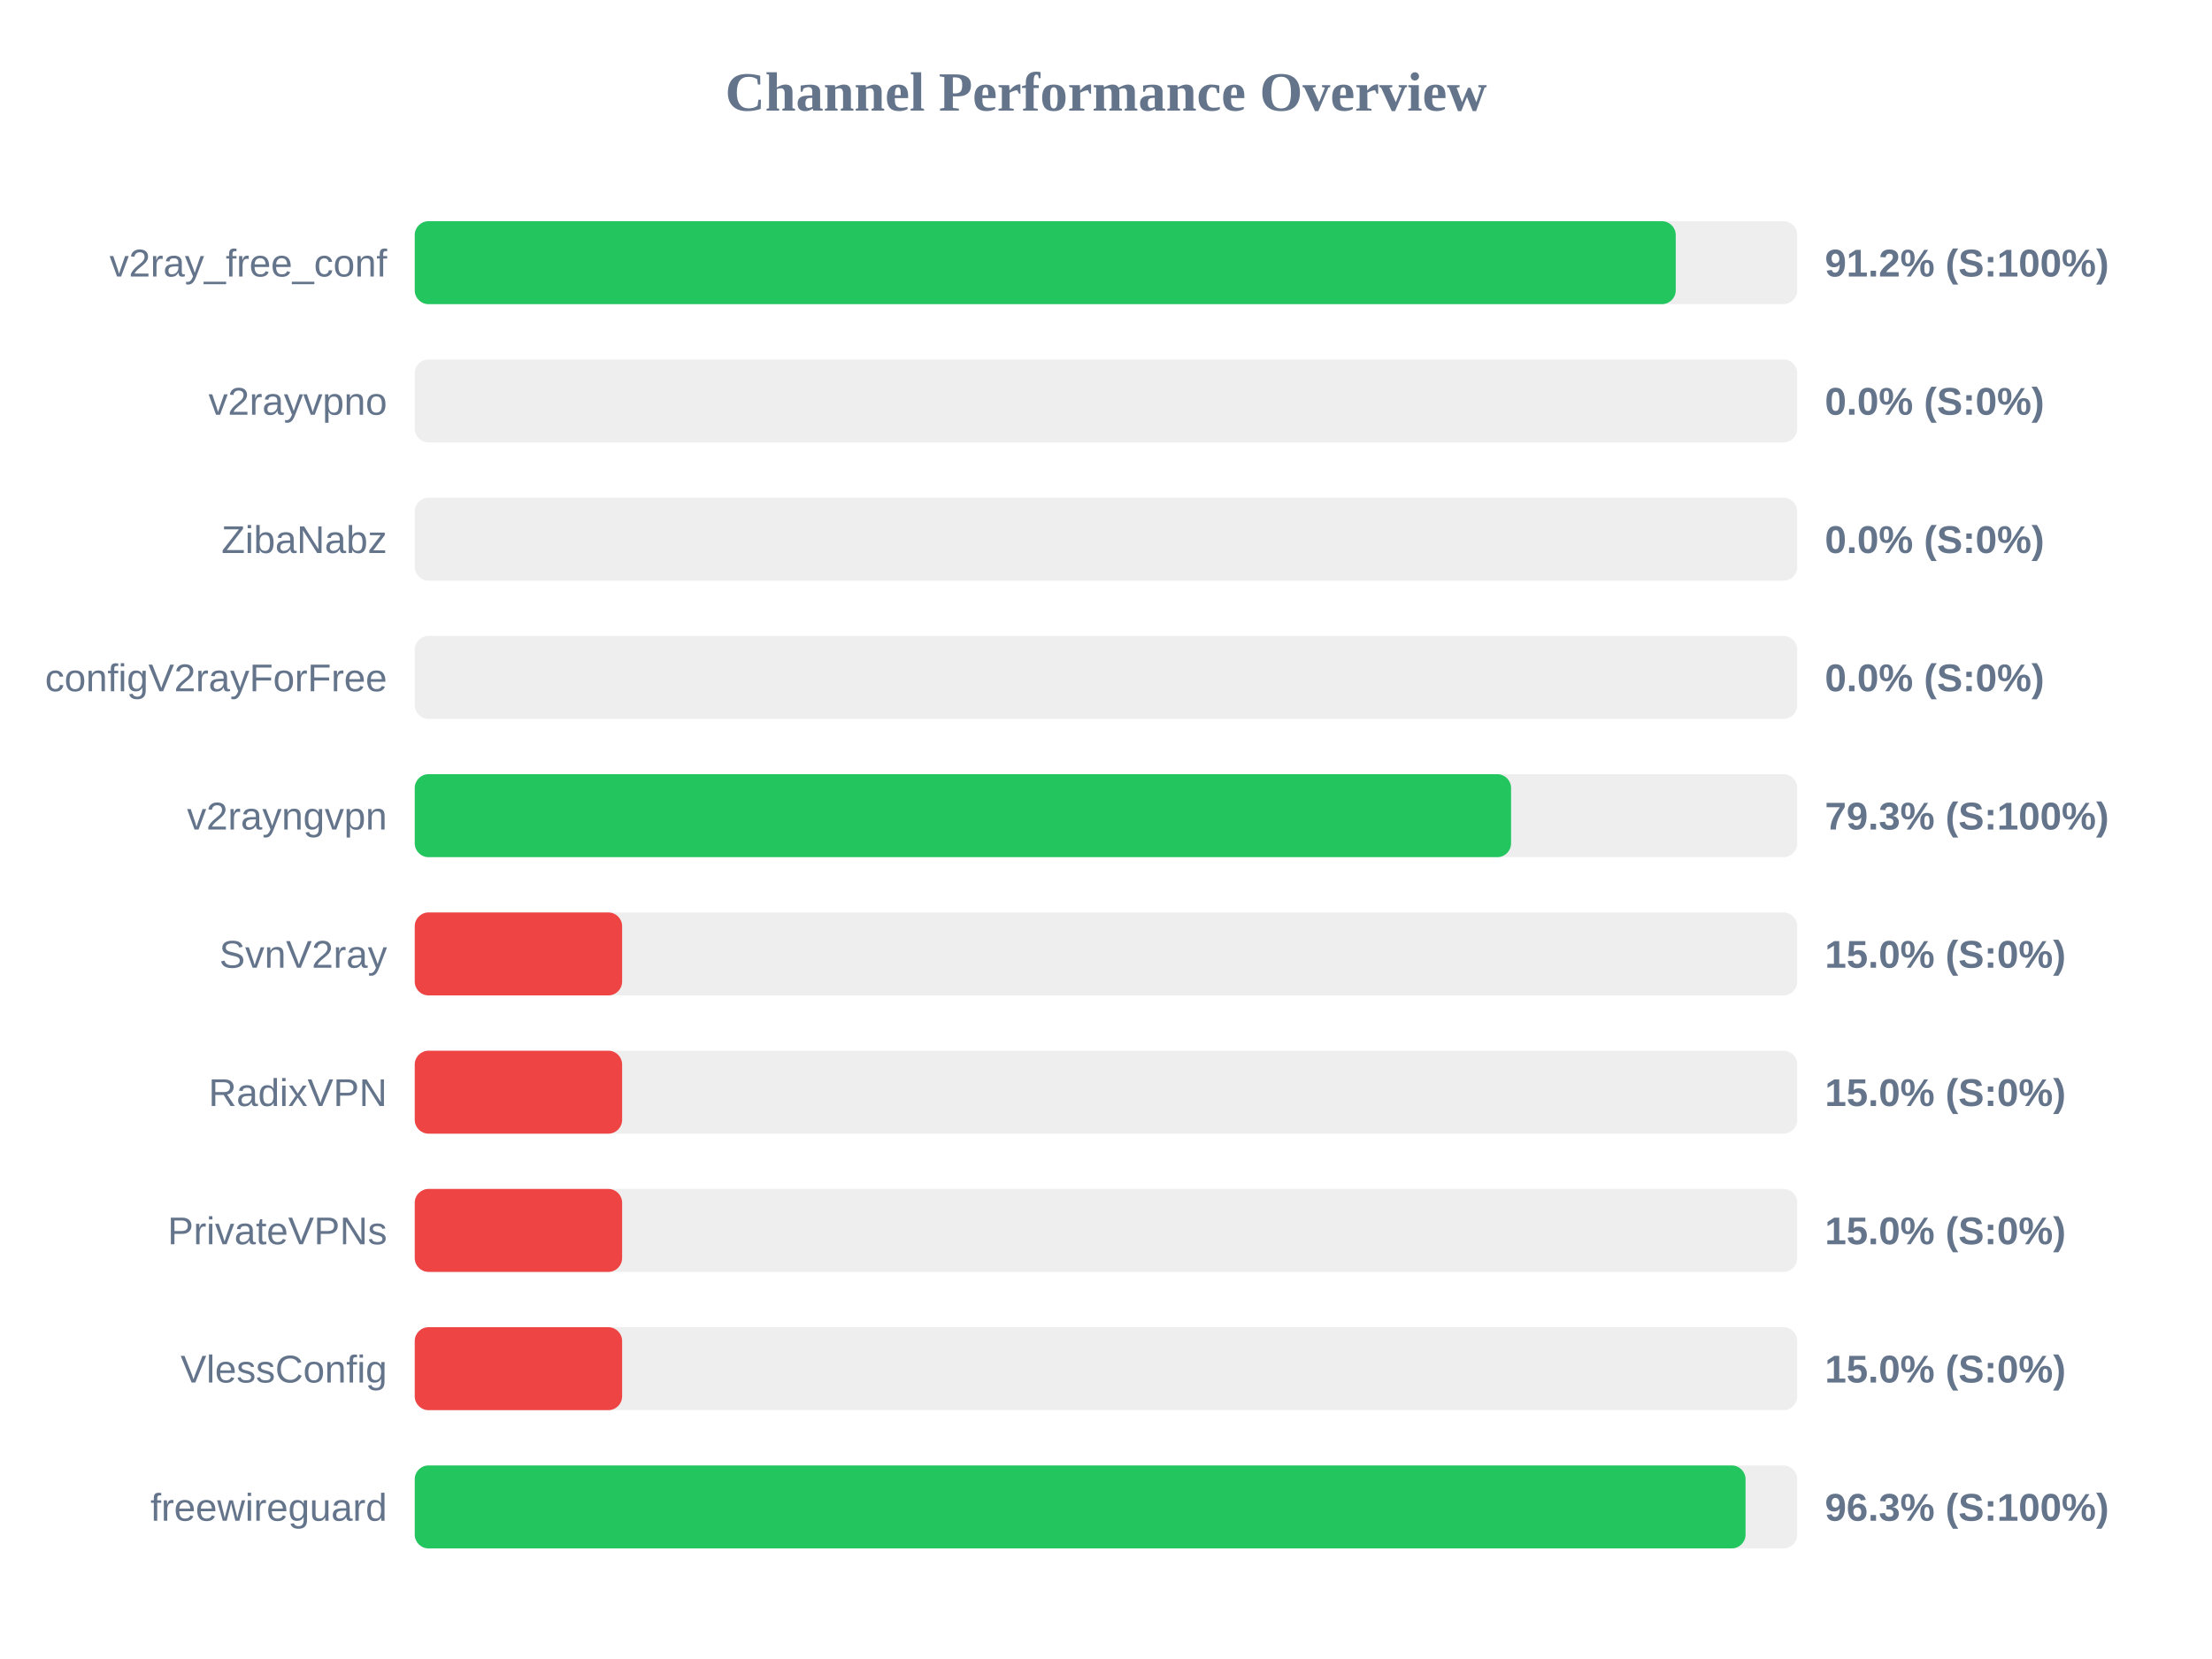
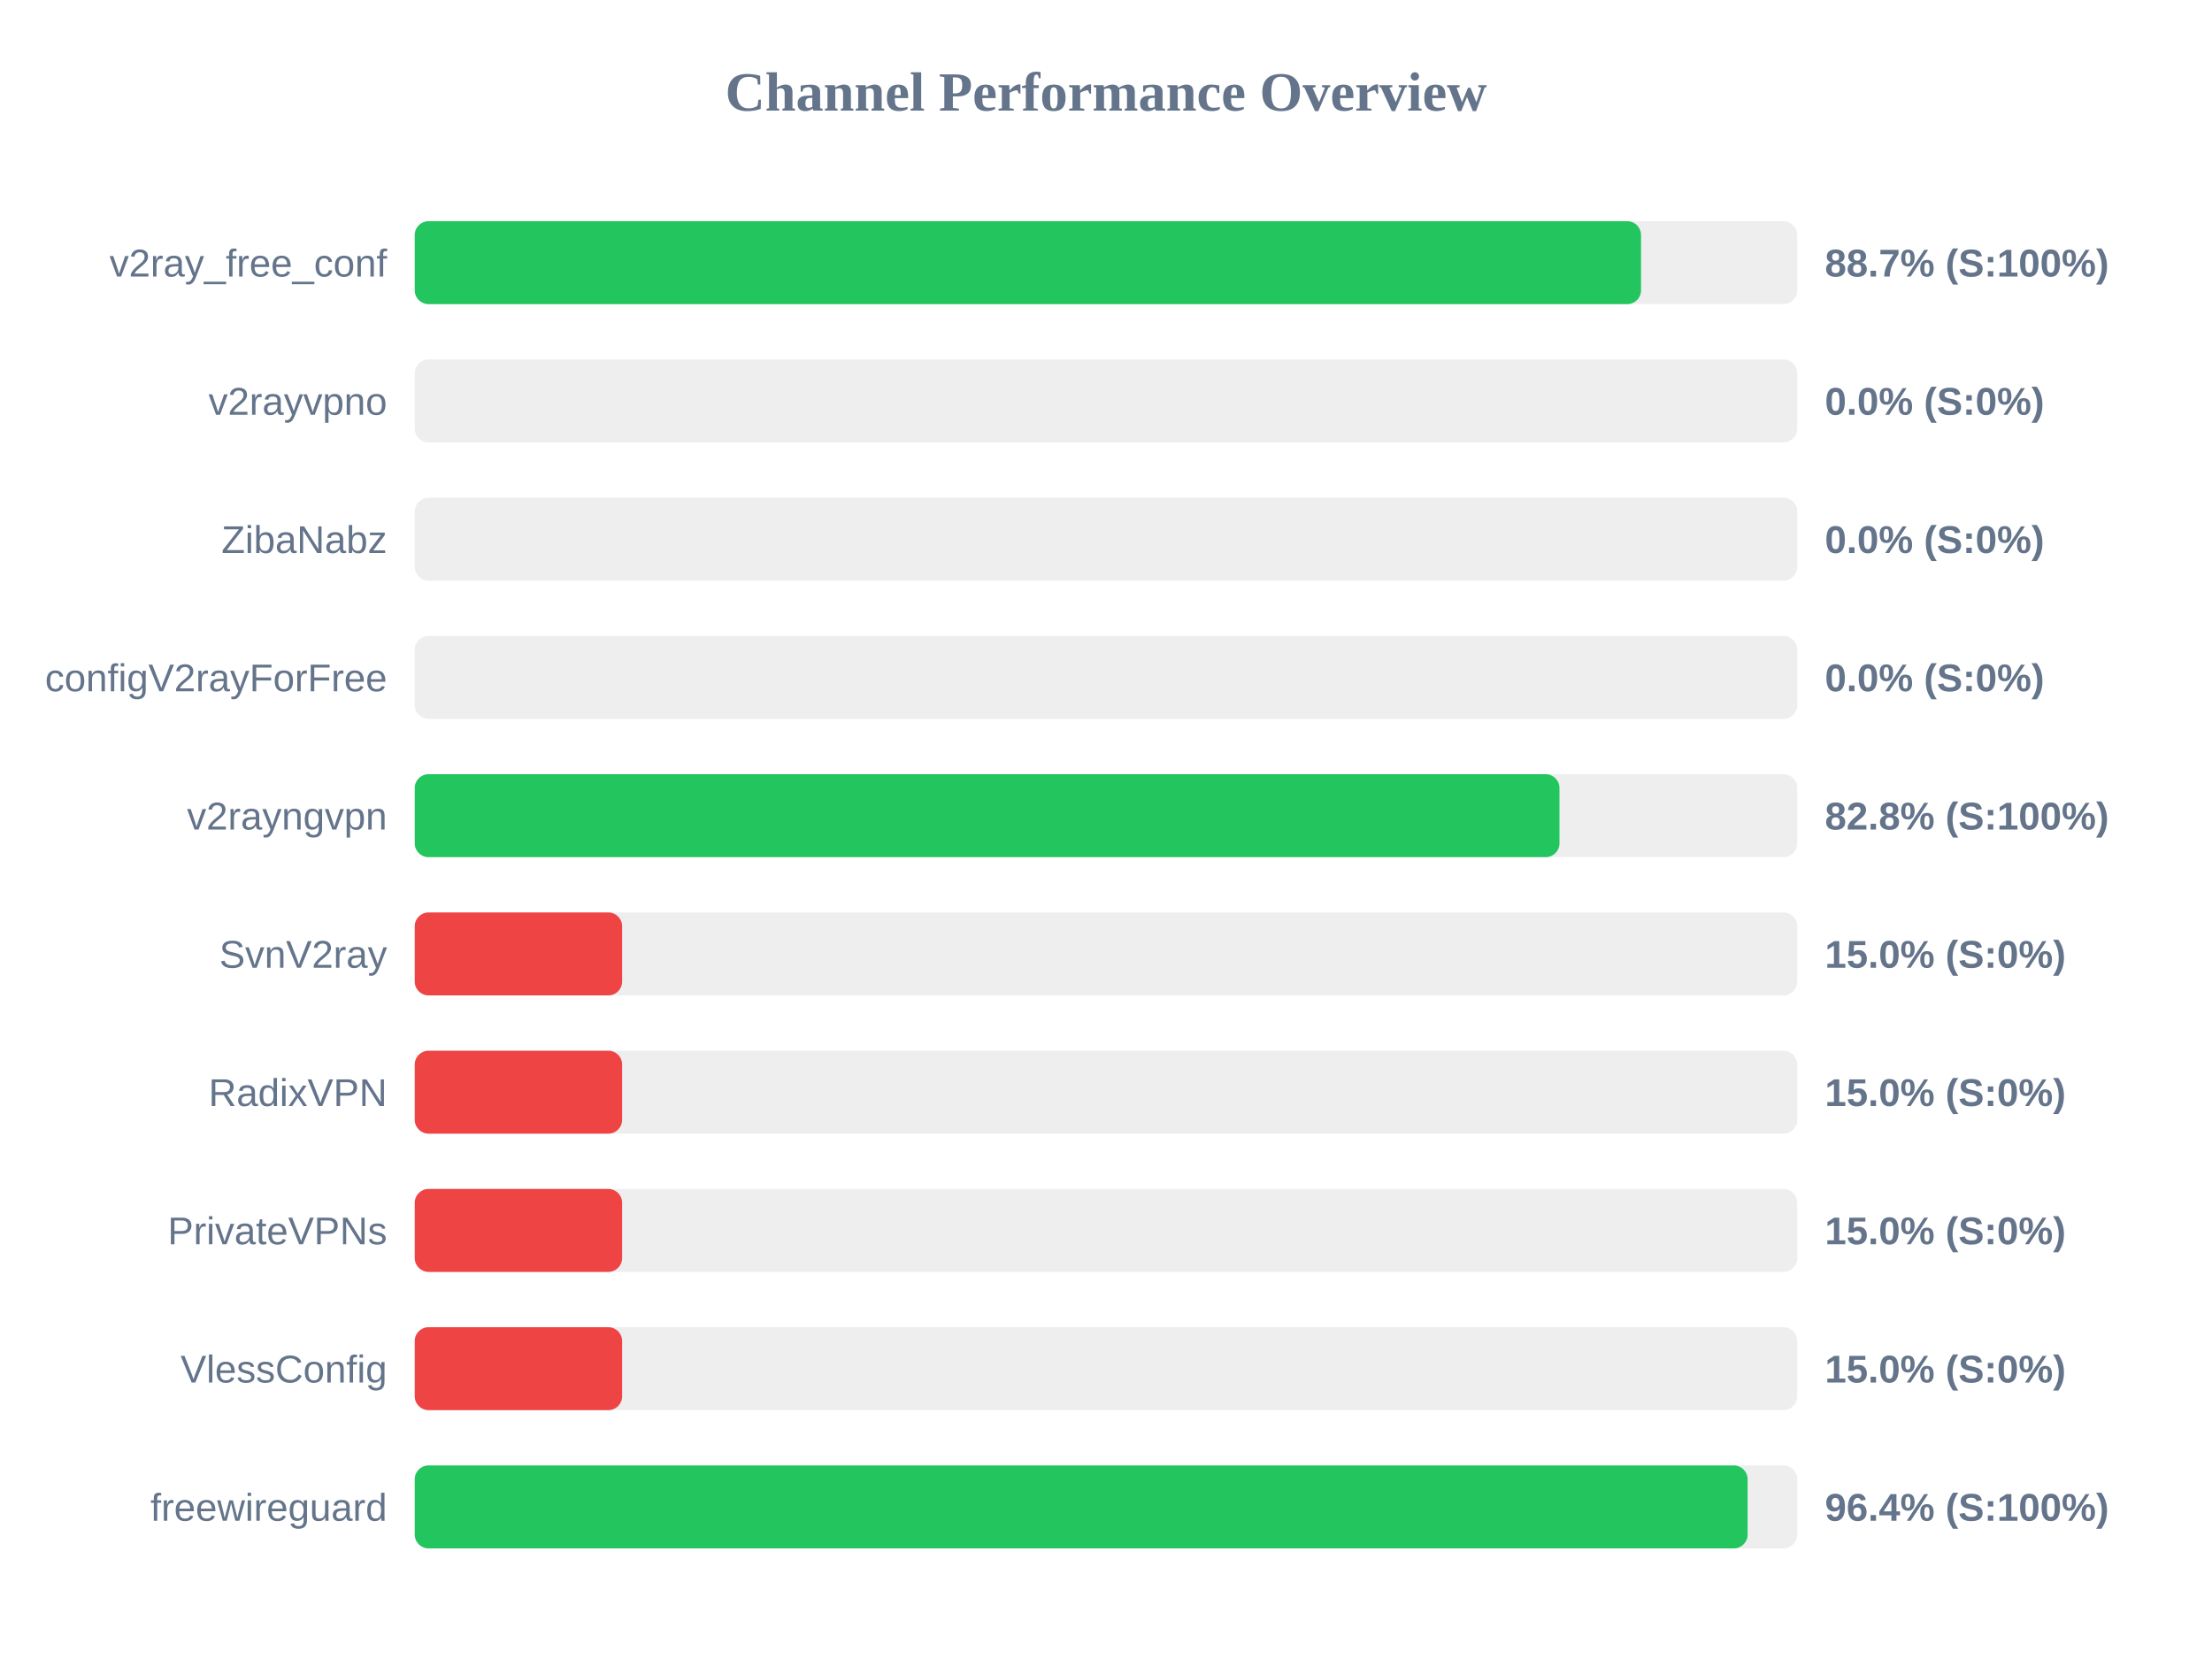
<svg xmlns="http://www.w3.org/2000/svg" width="800" height="600" version="1.1">
  <style>
        .row { font: 14px Arial; fill: #64748b; }
        .score { font: bold 14px Arial; fill: #64748b; }
    </style>
  <text x="400" y="40" text-anchor="middle" font-size="20px" font-weight="bold" fill="#64748b">Channel Performance Overview</text>
  <rect x="150" y="80" width="500" height="30" fill="#eee" rx="5" />
-   <rect x="150" y="80" width="456.05" height="30" fill="#22c55e" rx="5" />
+   <rect x="150" y="80" width="443.5" height="30" fill="#22c55e" rx="5" />
  <text x="140" y="100" text-anchor="end" class="row">v2ray_free_conf</text>
-   <text x="660" y="100" text-anchor="start" class="score">91.2% (S:100%)</text>
+   <text x="660" y="100" text-anchor="start" class="score">88.7% (S:100%)</text>
  <rect x="150" y="130" width="500" height="30" fill="#eee" rx="5" />
  <rect x="150" y="130" width="0.0" height="30" fill="#ef4444" rx="5" />
  <text x="140" y="150" text-anchor="end" class="row">v2rayvpno</text>
  <text x="660" y="150" text-anchor="start" class="score">0.0% (S:0%)</text>
  <rect x="150" y="180" width="500" height="30" fill="#eee" rx="5" />
  <rect x="150" y="180" width="0.0" height="30" fill="#ef4444" rx="5" />
  <text x="140" y="200" text-anchor="end" class="row">ZibaNabz</text>
  <text x="660" y="200" text-anchor="start" class="score">0.0% (S:0%)</text>
  <rect x="150" y="230" width="500" height="30" fill="#eee" rx="5" />
  <rect x="150" y="230" width="0.0" height="30" fill="#ef4444" rx="5" />
  <text x="140" y="250" text-anchor="end" class="row">configV2rayForFree</text>
  <text x="660" y="250" text-anchor="start" class="score">0.0% (S:0%)</text>
  <rect x="150" y="280" width="500" height="30" fill="#eee" rx="5" />
-   <rect x="150" y="280" width="396.5" height="30" fill="#22c55e" rx="5" />
+   <rect x="150" y="280" width="414.0" height="30" fill="#22c55e" rx="5" />
  <text x="140" y="300" text-anchor="end" class="row">v2rayngvpn</text>
-   <text x="660" y="300" text-anchor="start" class="score">79.3% (S:100%)</text>
+   <text x="660" y="300" text-anchor="start" class="score">82.8% (S:100%)</text>
  <rect x="150" y="330" width="500" height="30" fill="#eee" rx="5" />
  <rect x="150" y="330" width="75.0" height="30" fill="#ef4444" rx="5" />
  <text x="140" y="350" text-anchor="end" class="row">SvnV2ray</text>
  <text x="660" y="350" text-anchor="start" class="score">15.0% (S:0%)</text>
  <rect x="150" y="380" width="500" height="30" fill="#eee" rx="5" />
  <rect x="150" y="380" width="75.0" height="30" fill="#ef4444" rx="5" />
  <text x="140" y="400" text-anchor="end" class="row">RadixVPN</text>
  <text x="660" y="400" text-anchor="start" class="score">15.0% (S:0%)</text>
  <rect x="150" y="430" width="500" height="30" fill="#eee" rx="5" />
  <rect x="150" y="430" width="75.0" height="30" fill="#ef4444" rx="5" />
  <text x="140" y="450" text-anchor="end" class="row">PrivateVPNs</text>
  <text x="660" y="450" text-anchor="start" class="score">15.0% (S:0%)</text>
  <rect x="150" y="480" width="500" height="30" fill="#eee" rx="5" />
  <rect x="150" y="480" width="75.0" height="30" fill="#ef4444" rx="5" />
  <text x="140" y="500" text-anchor="end" class="row">VlessConfig</text>
  <text x="660" y="500" text-anchor="start" class="score">15.0% (S:0%)</text>
  <rect x="150" y="530" width="500" height="30" fill="#eee" rx="5" />
-   <rect x="150" y="530" width="481.3" height="30" fill="#22c55e" rx="5" />
+   <rect x="150" y="530" width="482.05" height="30" fill="#22c55e" rx="5" />
  <text x="140" y="550" text-anchor="end" class="row">freewireguard</text>
-   <text x="660" y="550" text-anchor="start" class="score">96.3% (S:100%)</text>
+   <text x="660" y="550" text-anchor="start" class="score">96.4% (S:100%)</text>
</svg>
